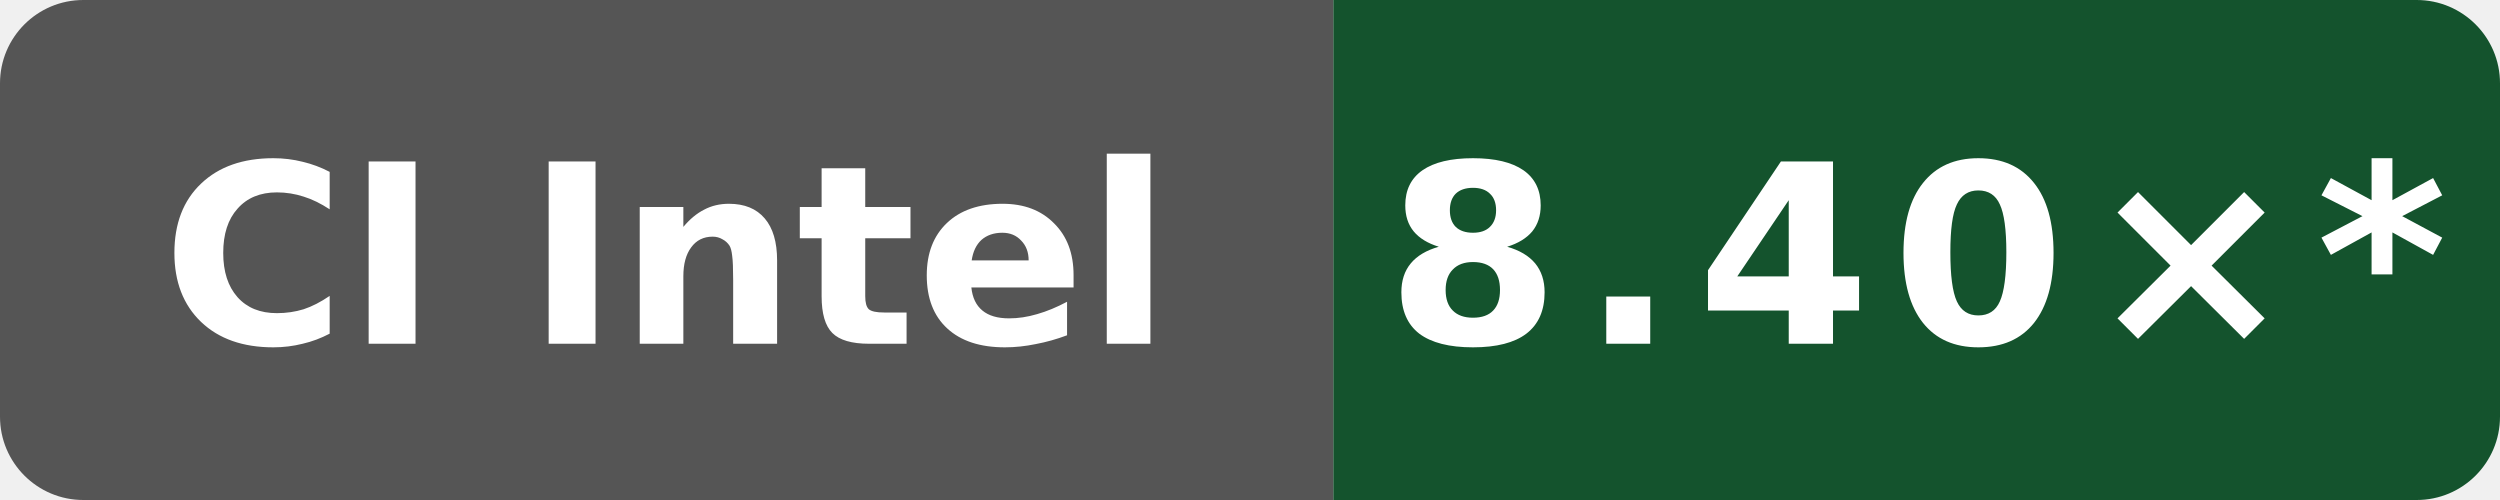
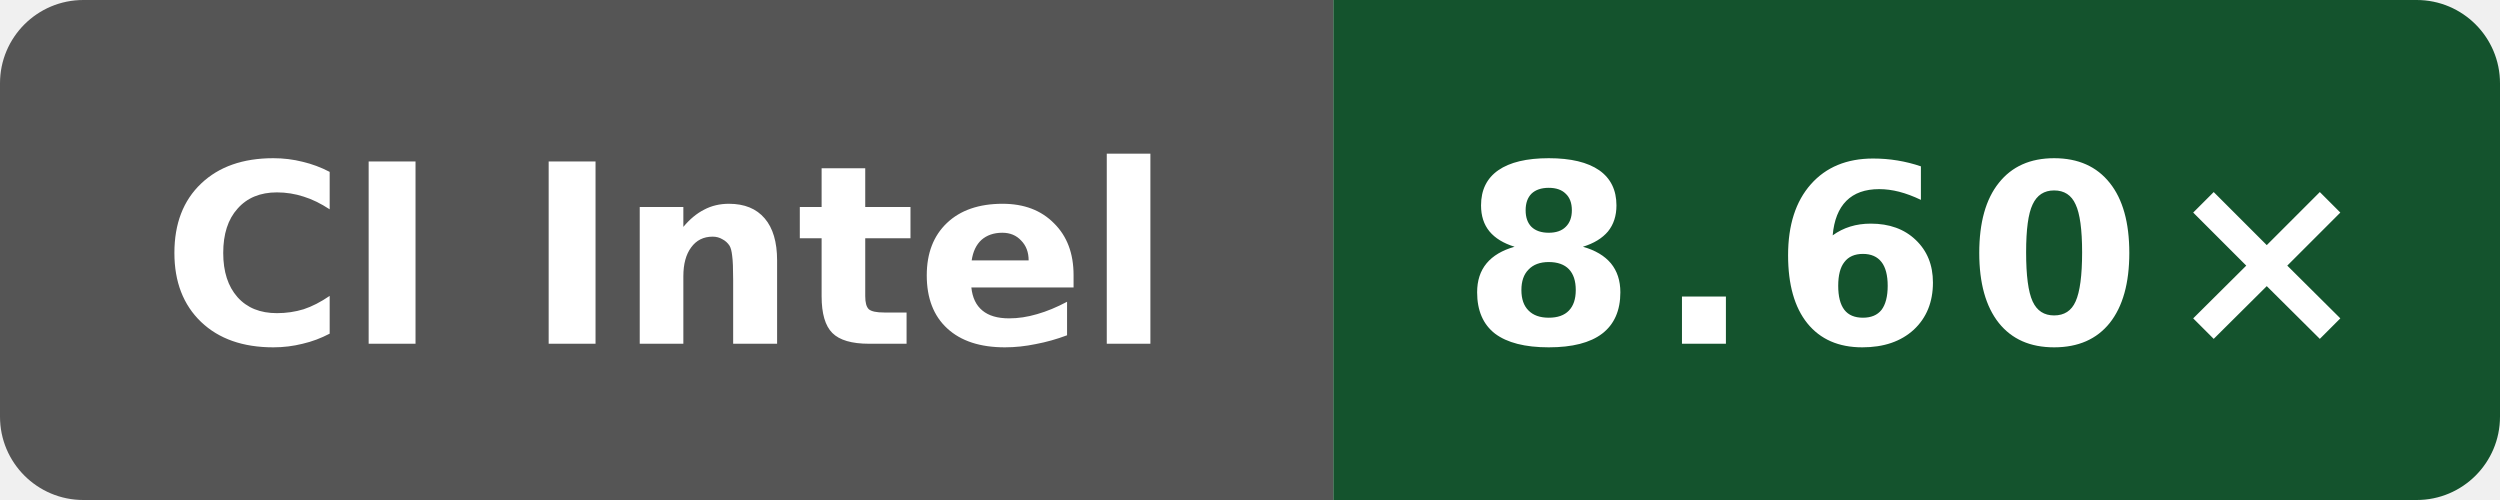
- <svg xmlns="http://www.w3.org/2000/svg" data-original-label="Wasm simd128 compile vs Clang; Intel(R) Xeon(R) 6975P-C; revision 01bac61953a982df28933dfde0fa03eb65838ea4" data-original-message="8.40×" width="120" height="24" viewBox="0 0 120 24" role="img" aria-label="Wasm simd128 compile vs Clang; Intel(R) Xeon(R) 6975P-C; revision 01bac61953a982df28933dfde0fa03eb65838ea4; measured 01bac61953a982df28933dfde0fa03eb65838ea4; 19 commits behind main: 8.40×*">
+ <svg xmlns="http://www.w3.org/2000/svg" data-original-label="Wasm simd128 compile vs Clang; INTEL(R) XEON(R) PLATINUM 8573C; revision 1597e573a4882a000810eb15f86d4cb230ce4afd" data-original-message="8.60×" width="120" height="24" viewBox="0 0 120 24" role="img" aria-label="Wasm simd128 compile vs Clang; INTEL(R) XEON(R) PLATINUM 8573C; revision 1597e573a4882a000810eb15f86d4cb230ce4afd; measured 1597e573a4882a000810eb15f86d4cb230ce4afd; 0 commits behind main: 8.60×">
  <defs>
    <clipPath id="badge">
      <rect width="120" height="24" rx="4" />
    </clipPath>
  </defs>
  <g clip-path="url(#badge)">
    <rect width="64" height="24" fill="#555" />
    <rect x="64" width="56" height="24" fill="#14532d" />
  </g>
  <text x="32" y="16.5" fill="#fff" text-anchor="middle" font-family="Verdana,Geneva,DejaVu Sans,sans-serif" font-size="12" font-weight="700" textLength="52" lengthAdjust="spacingAndGlyphs">CI Intel</text>
-   <text x="92" y="16.5" fill="#fff" text-anchor="middle" font-family="Verdana,Geneva,DejaVu Sans,sans-serif" font-size="12" font-weight="700" letter-spacing="1" textLength="44" lengthAdjust="spacingAndGlyphs">8.40×*</text>
+   <text x="92" y="16.5" fill="#fff" text-anchor="middle" font-family="Verdana,Geneva,DejaVu Sans,sans-serif" font-size="12" font-weight="700" letter-spacing="1" textLength="39" lengthAdjust="spacingAndGlyphs">8.60×</text>
</svg>
